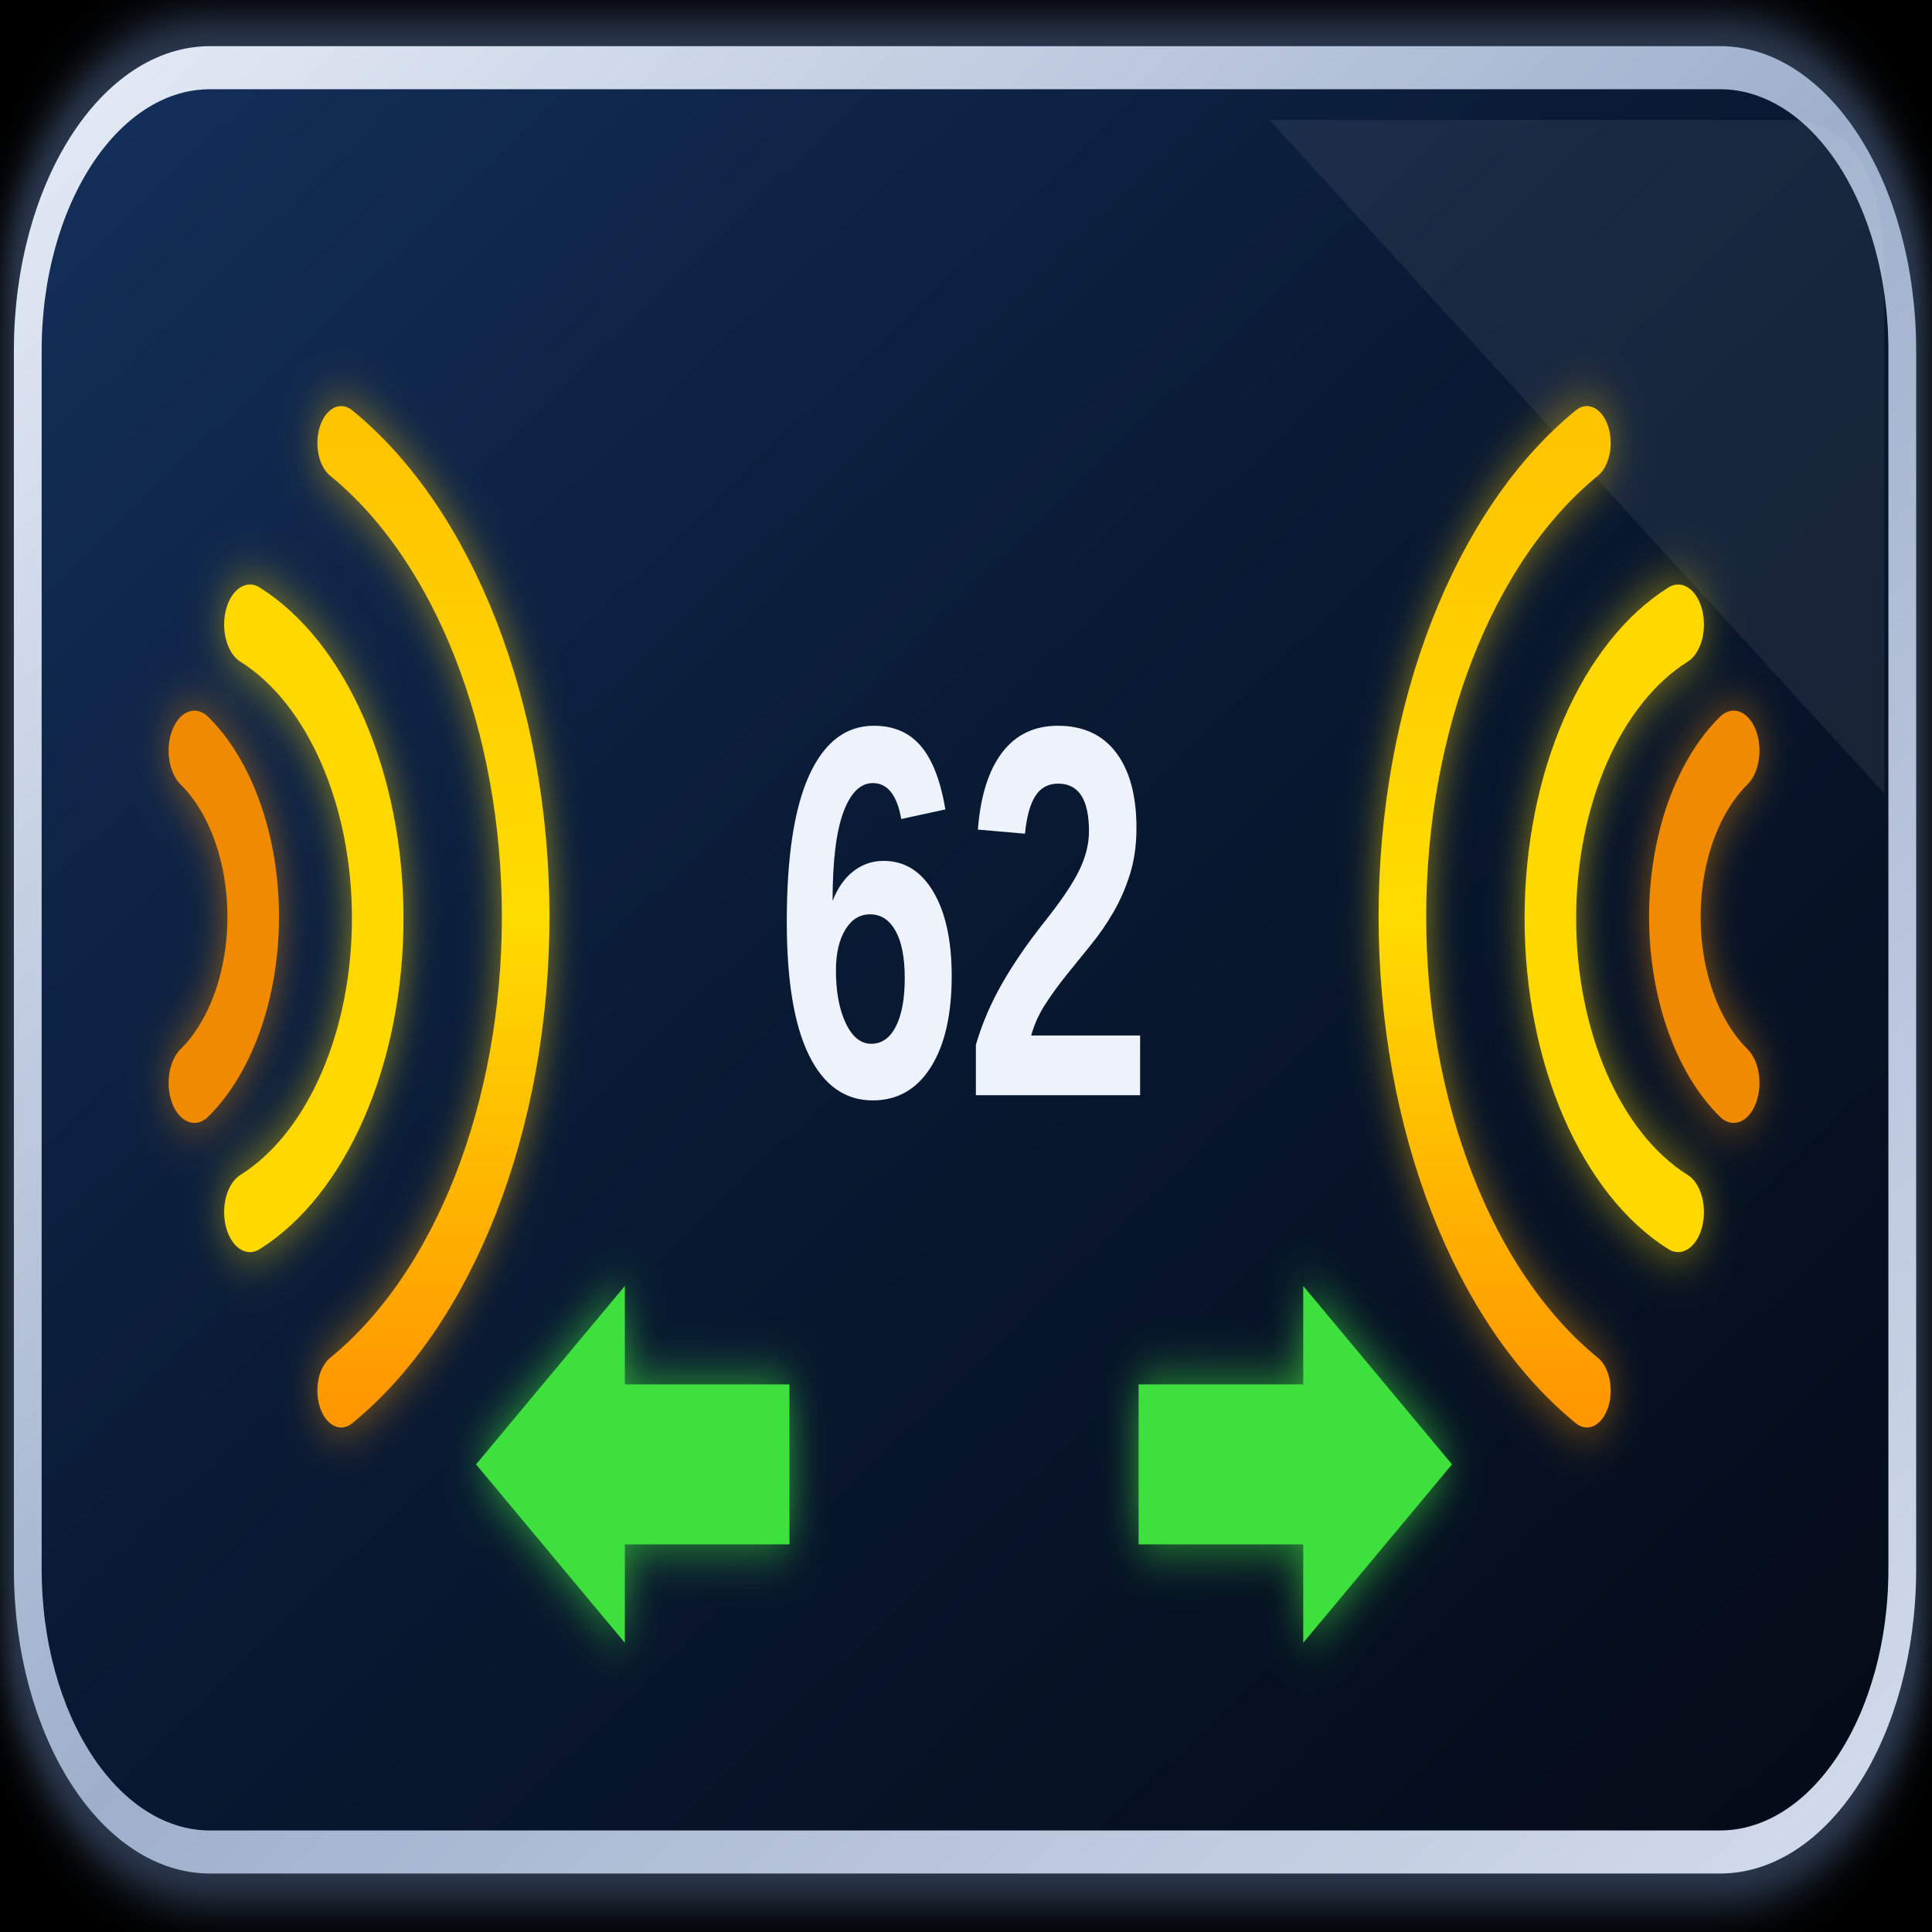
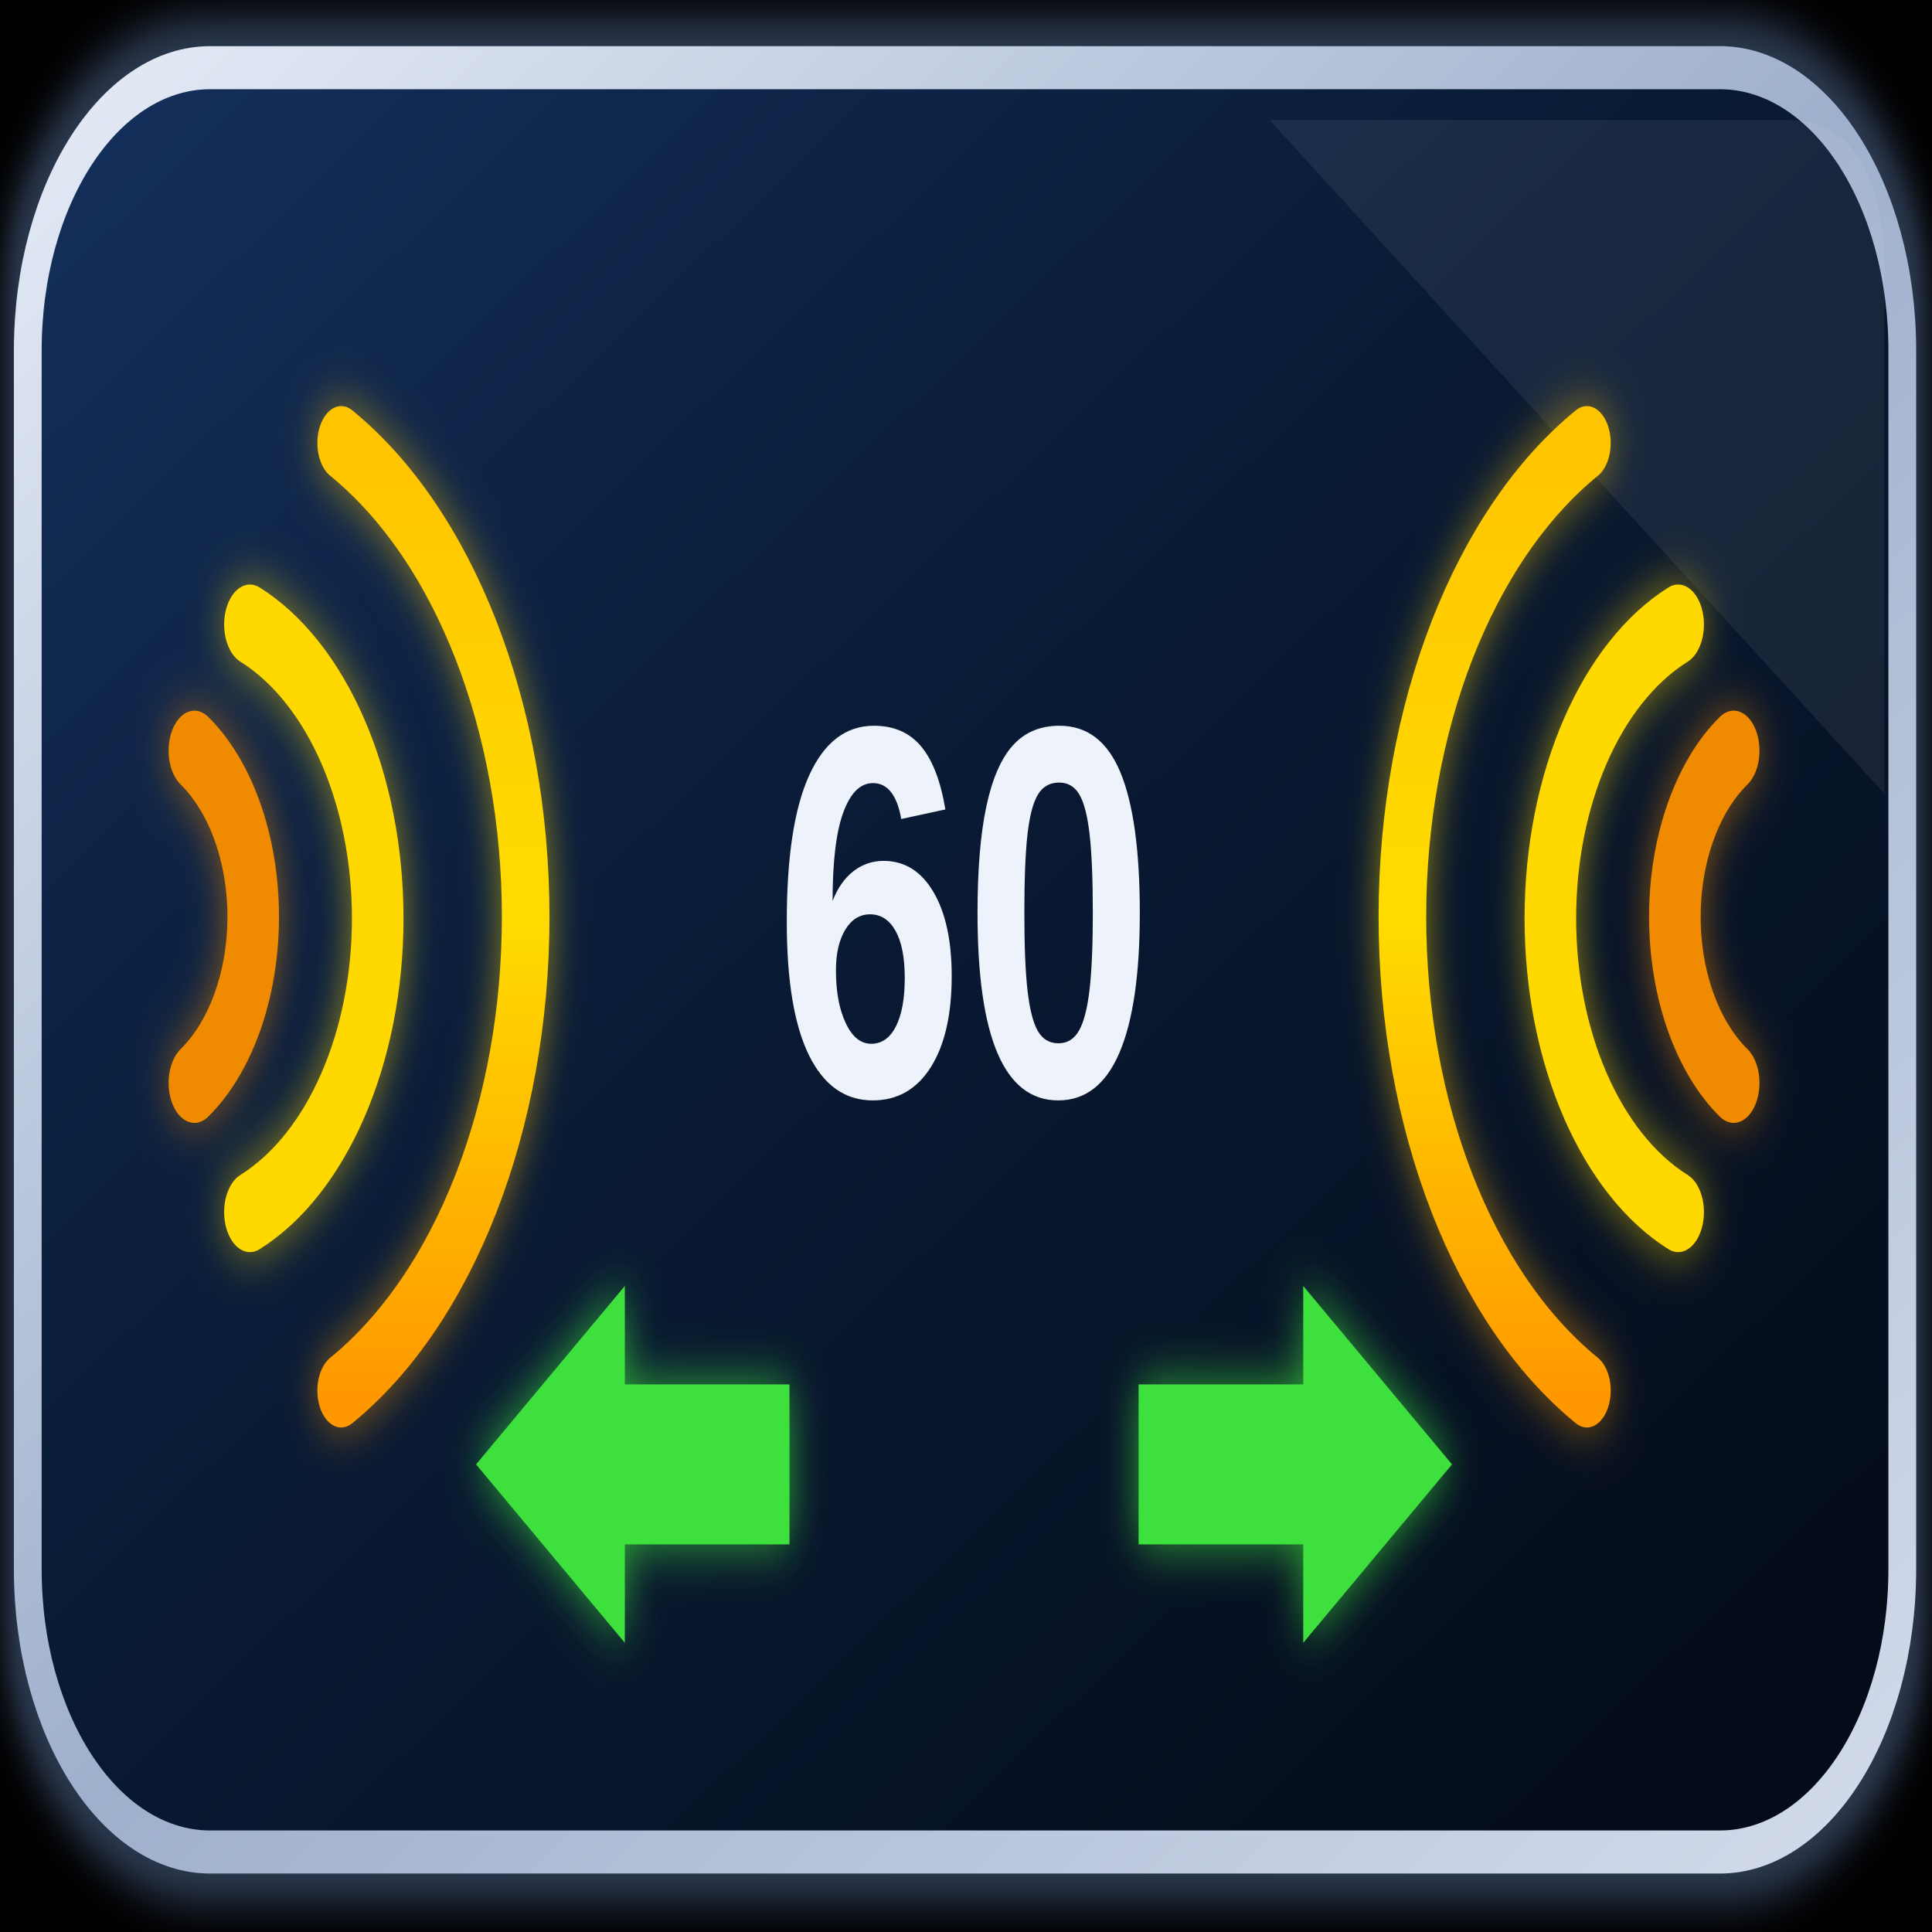
<svg xmlns="http://www.w3.org/2000/svg" viewBox="0 0 140 140">
  <defs>
    <linearGradient id="rim" x1="0" y1="0" x2="1" y2="1">
      <stop offset="0" stop-color="#e6ecf7" />
      <stop offset="0.5" stop-color="#9fb0cc" />
      <stop offset="1" stop-color="#d4dcec" />
    </linearGradient>
    <linearGradient id="panel" x1="0" y1="0" x2="1" y2="1">
      <stop offset="0" stop-color="#14305c" />
      <stop offset="0.45" stop-color="#091a34" />
      <stop offset="1" stop-color="#040a16" />
    </linearGradient>
    <linearGradient id="arcO" x1="0" y1="0" x2="0" y2="1">
      <stop offset="0" stop-color="#ffc400" />
      <stop offset="0.5" stop-color="#ffdc00" />
      <stop offset="1" stop-color="#ff9800" />
    </linearGradient>
    <filter id="gl" x="-40%" y="-40%" width="180%" height="180%">
      <feGaussianBlur stdDeviation="9" />
    </filter>
    <g id="arcs">
      <g fill="none" stroke-linecap="round">
        <path d="M312 316 A174 174 0 0 1 312 624" stroke="url(#arcO)" stroke-width="24" />
        <path d="M266 375 A103 103 0 0 1 266 566" stroke="#ffd800" stroke-width="26" />
        <path d="M238 416 A64 64 0 0 1 238 524" stroke="#f08a00" stroke-width="26" />
      </g>
    </g>
    <g id="arrow">
      <path d="M380 648 L455 590 L455 622 L538 622 L538 674 L455 674 L455 706 Z" fill="#3ee03e" />
    </g>
  </defs>
  <rect width="140" height="140" fill="#000" />
  <g transform="scale(0.14374 0.22293) translate(-140 -172)">
    <rect x="148" y="188" width="957" height="592" rx="96" fill="none" stroke="#7fa6e8" stroke-width="14" opacity="0.55" filter="url(#gl)" />
    <rect x="154" y="194" width="945" height="580" rx="92" fill="url(#panel)" stroke="url(#rim)" stroke-width="14" />
    <path d="M780 211 H1040 Q1090 211 1090 262 V430 Z" fill="#ffffff" opacity="0.07" />
    <g filter="url(#gl)" opacity="0.55">
      <use href="#arcs" />
      <use href="#arcs" transform="translate(1252 0) scale(-1 1)" />
    </g>
    <use href="#arcs" />
    <use href="#arcs" transform="translate(1252 0) scale(-1 1)" />
-     <text x="626" y="528" font-family="Helvetica Neue, Arial, sans-serif" font-weight="700" text-anchor="middle" font-size="172" fill="#eef2fa">62</text>
+     <text x="626" y="528" font-family="Helvetica Neue, Arial, sans-serif" font-weight="700" text-anchor="middle" font-size="172" fill="#eef2fa">60</text>
    <g filter="url(#gl)" opacity="0.7">
      <use href="#arrow" />
      <use href="#arrow" transform="translate(1252 0) scale(-1 1)" />
    </g>
    <use href="#arrow" />
    <use href="#arrow" transform="translate(1252 0) scale(-1 1)" />
  </g>
</svg>
